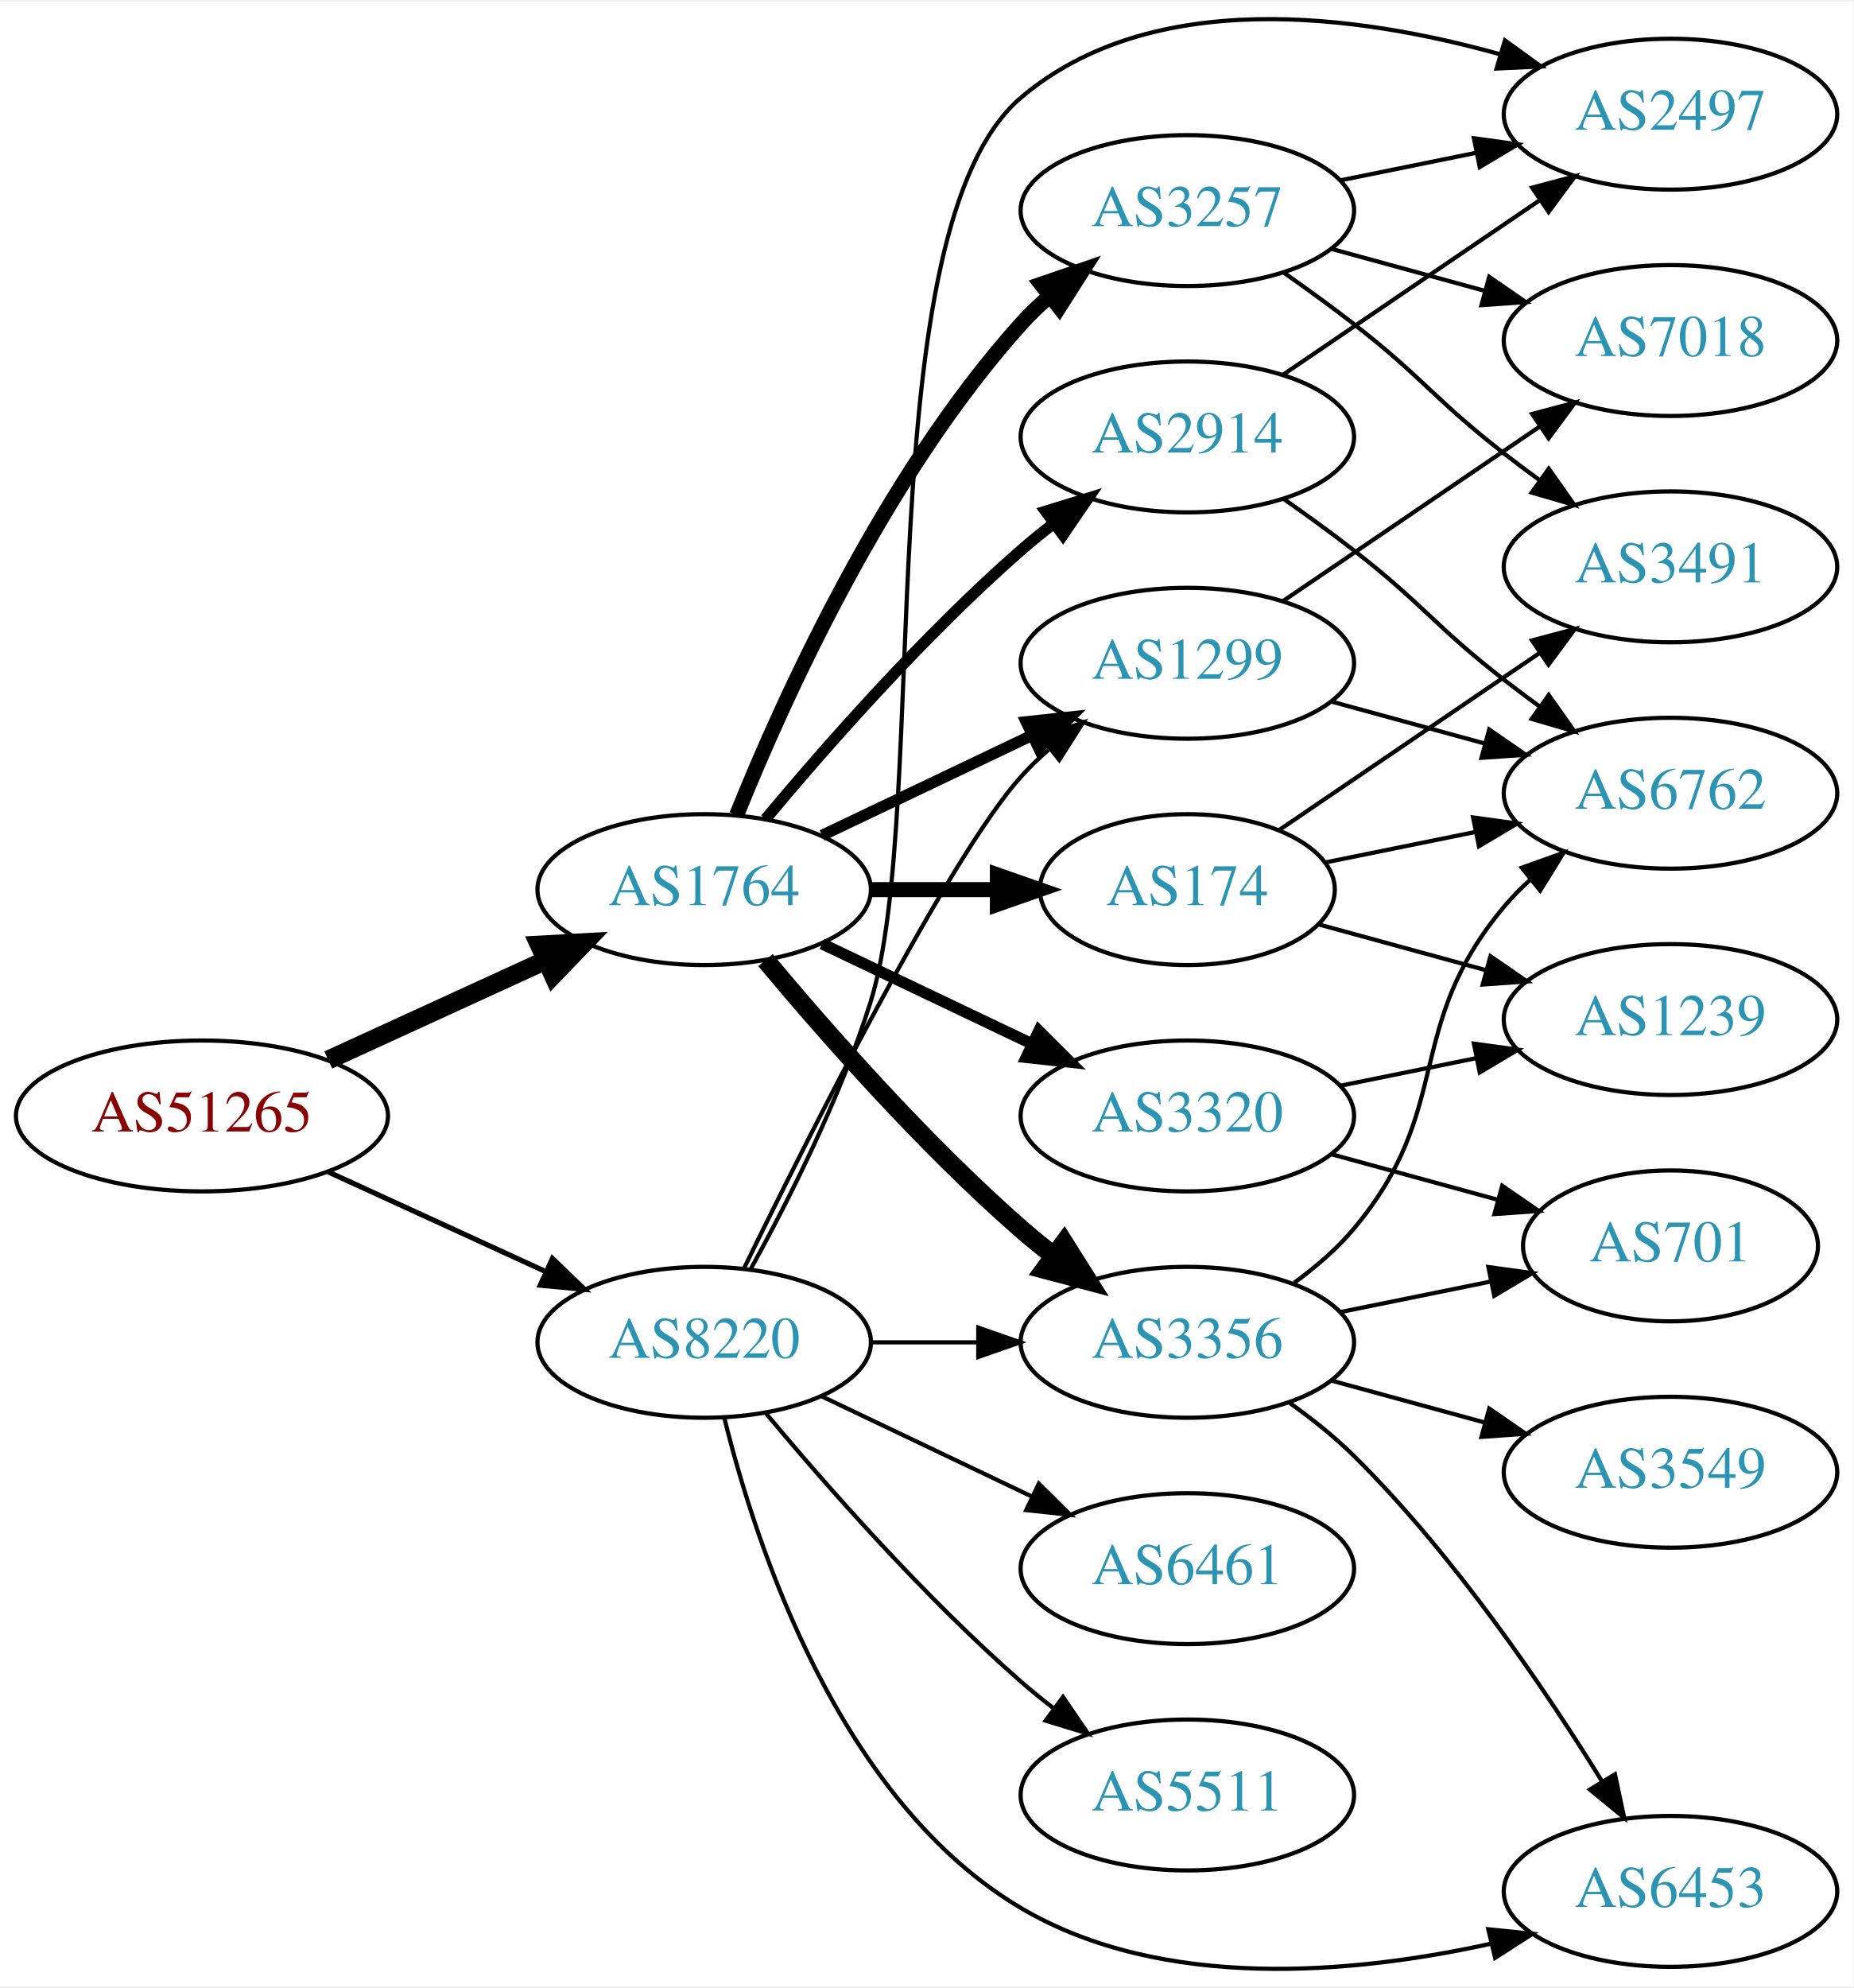
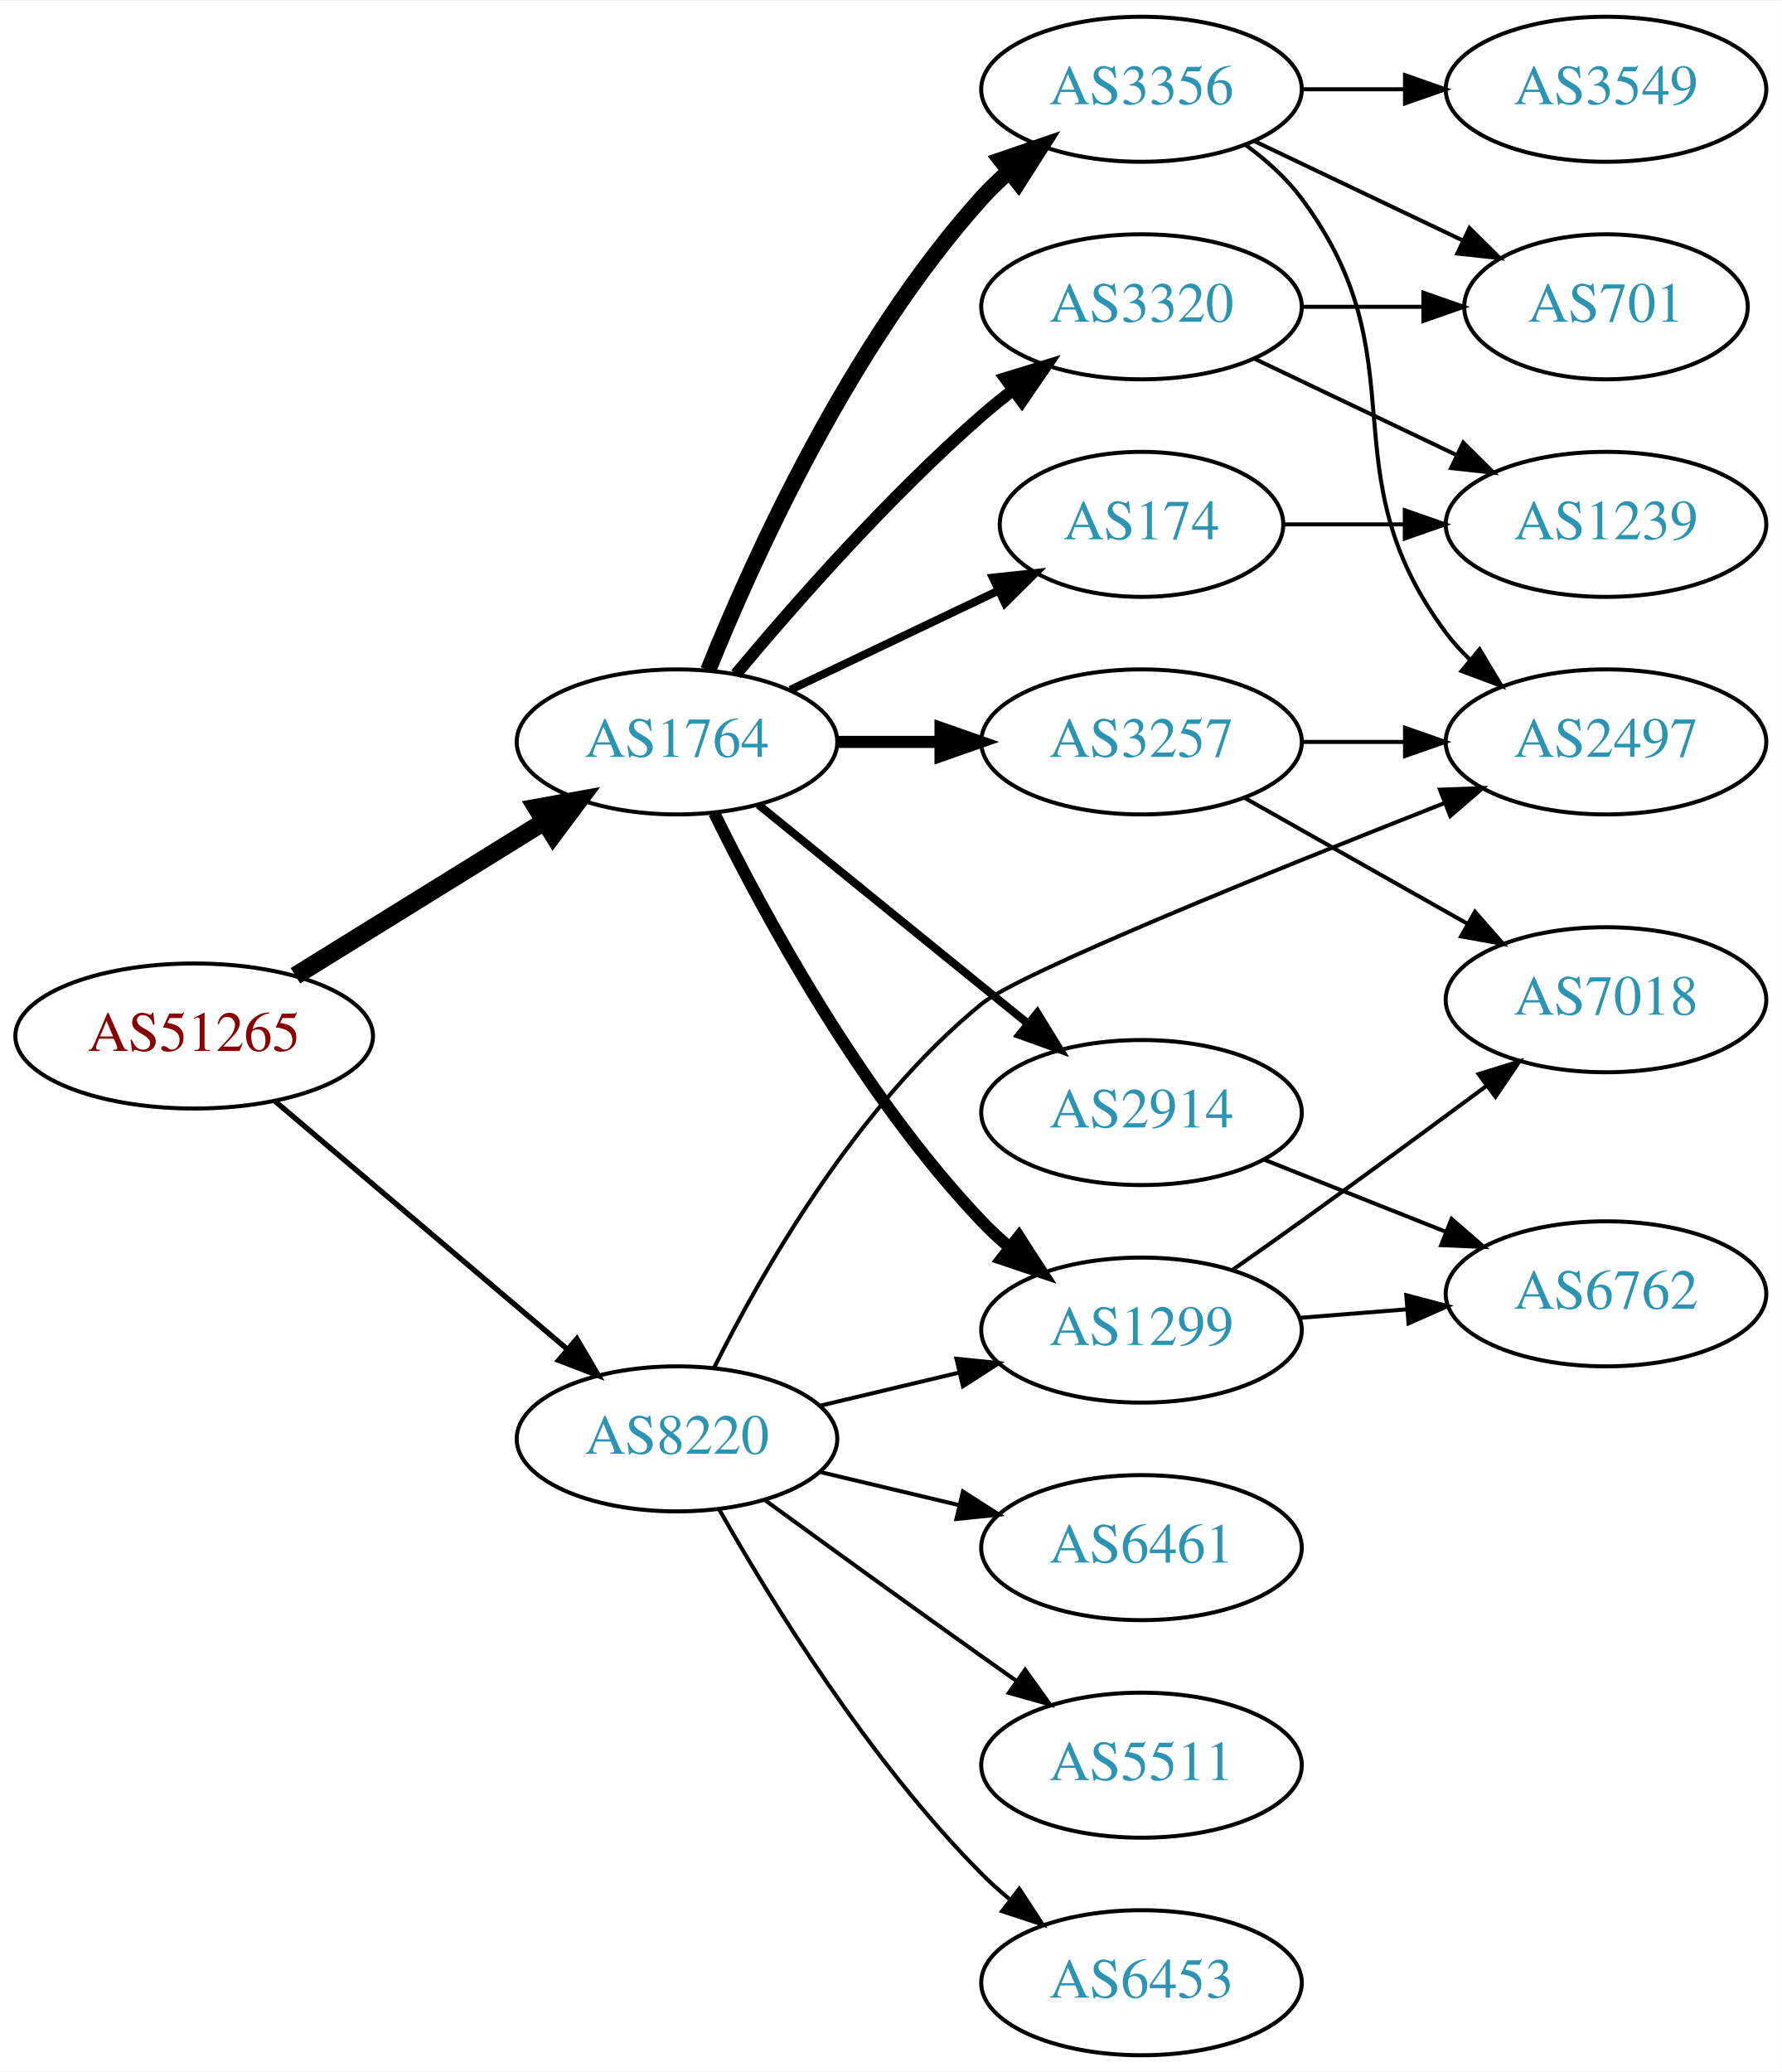
- <svg xmlns="http://www.w3.org/2000/svg" xmlns:xlink="http://www.w3.org/1999/xlink" width="442pt" height="474pt" viewBox="0.00 0.00 442.27 473.55">
-   <g id="graph0" class="graph" transform="scale(1 1) rotate(0) translate(4 469.55)">
-     <polygon fill="white" stroke="none" points="-4,4 -4,-469.55 438.271,-469.55 438.271,4 -4,4" />
+ <svg xmlns="http://www.w3.org/2000/svg" xmlns:xlink="http://www.w3.org/1999/xlink" width="442pt" height="514pt" viewBox="0.00 0.00 442.27 514.00">
+   <g id="graph0" class="graph" transform="scale(1 1) rotate(0) translate(4 510)">
+     <polygon fill="white" stroke="none" points="-4,4 -4,-510 438.271,-510 438.271,4 -4,4" />
    <g id="node1" class="node">
      <g id="a_node1">
        <a xlink:href="/asn/51265" xlink:title="AS51265 ~ Mass Response Service GmbH [AT]">
-           <ellipse fill="#ffffff" stroke="black" cx="44.196" cy="-203.679" rx="44.393" ry="18" />
-           <text text-anchor="middle" x="44.196" y="-199.979" font-family="Times,serif" font-size="14.00" fill="#880000">AS51265</text>
+           <ellipse fill="#ffffff" stroke="black" cx="44.196" cy="-253" rx="44.393" ry="18" />
+           <text text-anchor="middle" x="44.196" y="-249.3" font-family="Times,serif" font-size="14.00" fill="#880000">AS51265</text>
        </a>
      </g>
    </g>
    <g id="node2" class="node">
      <g id="a_node2">
        <a xlink:href="/asn/1764" xlink:title="AS1764 ~ NEXTLAYER-AS [AT]">
-           <ellipse fill="#ffffff" stroke="black" cx="164.039" cy="-257.679" rx="39.794" ry="18" />
-           <text text-anchor="middle" x="164.039" y="-253.979" font-family="Times,serif" font-size="14.00" fill="#2c94b3">AS1764</text>
+           <ellipse fill="#ffffff" stroke="black" cx="164.039" cy="-326" rx="39.794" ry="18" />
+           <text text-anchor="middle" x="164.039" y="-322.3" font-family="Times,serif" font-size="14.00" fill="#2c94b3">AS1764</text>
        </a>
      </g>
    </g>
    <g id="edge1" class="edge">
-       <path fill="none" stroke="black" stroke-width="4.5" d="M74.326,-217.028C89.937,-224.181 109.335,-233.07 126.007,-240.71" />
-       <polygon fill="black" stroke="black" stroke-width="4.5" points="124.727,-244.455 135.459,-245.041 128.008,-237.296 124.727,-244.455" />
+       <path fill="none" stroke="black" stroke-width="4.5" d="M69.328,-267.949C87.196,-279.018 111.715,-294.206 131.191,-306.271" />
+       <polygon fill="black" stroke="black" stroke-width="4.5" points="129.168,-309.65 139.742,-311.569 133.315,-302.955 129.168,-309.65" />
    </g>
    <g id="node3" class="node">
      <g id="a_node3">
        <a xlink:href="/asn/8220" xlink:title="AS8220 ~ COLT [GB]">
-           <ellipse fill="#ffffff" stroke="black" cx="164.039" cy="-149.679" rx="39.794" ry="18" />
-           <text text-anchor="middle" x="164.039" y="-145.979" font-family="Times,serif" font-size="14.00" fill="#2c94b3">AS8220</text>
+           <ellipse fill="#ffffff" stroke="black" cx="164.039" cy="-153" rx="39.794" ry="18" />
+           <text text-anchor="middle" x="164.039" y="-149.3" font-family="Times,serif" font-size="14.00" fill="#2c94b3">AS8220</text>
        </a>
      </g>
    </g>
    <g id="edge2" class="edge">
-       <path fill="none" stroke="black" stroke-width="1.227" d="M74.326,-190.331C89.937,-183.177 109.335,-174.289 126.007,-166.649" />
-       <polygon fill="black" stroke="black" stroke-width="1.227" points="127.826,-169.665 135.459,-162.318 124.91,-163.302 127.826,-169.665" />
+       <path fill="none" stroke="black" stroke-width="1.324" d="M64.129,-236.933C83.831,-220.215 114.826,-193.913 136.864,-175.211" />
+       <polygon fill="black" stroke="black" stroke-width="1.324" points="139.181,-177.836 144.541,-168.697 134.651,-172.499 139.181,-177.836" />
    </g>
    <g id="node4" class="node">
      <g id="a_node4">
-         <a xlink:href="/asn/2914" xlink:title="AS2914 ~ NTT America, Inc. [US]">
-           <ellipse fill="#ffffff" stroke="black" cx="279.332" cy="-365.679" rx="39.794" ry="18" />
-           <text text-anchor="middle" x="279.332" y="-361.979" font-family="Times,serif" font-size="14.00" fill="#2c94b3">AS2914</text>
+         <a xlink:href="/asn/3356" xlink:title="AS3356 ~ Level 3 Parent, LLC [US]">
+           <ellipse fill="#ffffff" stroke="black" cx="279.332" cy="-488" rx="39.794" ry="18" />
+           <text text-anchor="middle" x="279.332" y="-484.3" font-family="Times,serif" font-size="14.00" fill="#2c94b3">AS3356</text>
        </a>
      </g>
    </g>
    <g id="edge3" class="edge">
-       <path fill="none" stroke="black" stroke-width="2.7" d="M178.669,-274.496C192.951,-291.609 216.498,-318.424 239.685,-338.679 242.151,-340.833 244.789,-342.973 247.487,-345.051" />
-       <polygon fill="black" stroke="black" stroke-width="2.7" points="245.512,-347.943 255.641,-351.05 249.66,-342.305 245.512,-347.943" />
+       <path fill="none" stroke="black" stroke-width="4" d="M171.786,-343.787C182.837,-371.243 206.891,-424.578 239.685,-461 241.688,-463.224 243.906,-465.363 246.239,-467.397" />
+       <polygon fill="black" stroke="black" stroke-width="4" points="244.437,-470.433 254.458,-473.873 248.769,-464.935 244.437,-470.433" />
    </g>
    <g id="node5" class="node">
      <g id="a_node5">
-         <a xlink:href="/asn/3257" xlink:title="AS3257 ~ GTT [DE]">
-           <ellipse fill="#ffffff" stroke="black" cx="279.332" cy="-419.679" rx="39.794" ry="18" />
-           <text text-anchor="middle" x="279.332" y="-415.979" font-family="Times,serif" font-size="14.00" fill="#2c94b3">AS3257</text>
+         <a xlink:href="/asn/2914" xlink:title="AS2914 ~ NTT America, Inc. [US]">
+           <ellipse fill="#ffffff" stroke="black" cx="279.332" cy="-234" rx="39.794" ry="18" />
+           <text text-anchor="middle" x="279.332" y="-230.3" font-family="Times,serif" font-size="14.00" fill="#2c94b3">AS2914</text>
        </a>
      </g>
    </g>
    <g id="edge4" class="edge">
-       <path fill="none" stroke="black" stroke-width="3.6" d="M171.786,-275.466C182.837,-302.922 206.891,-356.257 239.685,-392.679 241.688,-394.903 243.906,-397.043 246.239,-399.076" />
-       <polygon fill="black" stroke="black" stroke-width="3.6" points="244.437,-402.113 254.458,-405.553 248.769,-396.614 244.437,-402.113" />
+       <path fill="none" stroke="black" stroke-width="2" d="M184.257,-310.393C202.649,-295.458 230.569,-272.786 251.219,-256.017" />
+       <polygon fill="black" stroke="black" stroke-width="2" points="253.462,-258.704 259.019,-249.683 249.05,-253.27 253.462,-258.704" />
    </g>
    <g id="node6" class="node">
      <g id="a_node6">
-         <a xlink:href="/asn/174" xlink:title="AS174 ~ Cogent Communications [US]">
-           <ellipse fill="#ffffff" stroke="black" cx="279.332" cy="-257.679" rx="35.194" ry="18" />
-           <text text-anchor="middle" x="279.332" y="-253.979" font-family="Times,serif" font-size="14.00" fill="#2c94b3">AS174</text>
+         <a xlink:href="/asn/3257" xlink:title="AS3257 ~ GTT [DE]">
+           <ellipse fill="#ffffff" stroke="black" cx="279.332" cy="-326" rx="39.794" ry="18" />
+           <text text-anchor="middle" x="279.332" y="-322.3" font-family="Times,serif" font-size="14.00" fill="#2c94b3">AS3257</text>
        </a>
      </g>
    </g>
    <g id="edge5" class="edge">
-       <path fill="none" stroke="black" stroke-width="3.6" d="M203.711,-257.679C213.416,-257.679 223.907,-257.679 233.87,-257.679" />
-       <polygon fill="black" stroke="black" stroke-width="3.6" points="234.006,-261.18 244.006,-257.679 234.006,-254.18 234.006,-261.18" />
+       <path fill="none" stroke="black" stroke-width="3" d="M203.711,-326C211.914,-326 220.678,-326 229.21,-326" />
+       <polygon fill="black" stroke="black" stroke-width="3" points="229.449,-329.5 239.449,-326 229.449,-322.5 229.449,-329.5" />
    </g>
    <g id="node7" class="node">
      <g id="a_node7">
-         <a xlink:href="/asn/3356" xlink:title="AS3356 ~ Level 3 Parent, LLC [US]">
-           <ellipse fill="#ffffff" stroke="black" cx="279.332" cy="-149.679" rx="39.794" ry="18" />
-           <text text-anchor="middle" x="279.332" y="-145.979" font-family="Times,serif" font-size="14.00" fill="#2c94b3">AS3356</text>
+         <a xlink:href="/asn/174" xlink:title="AS174 ~ Cogent Communications [US]">
+           <ellipse fill="#ffffff" stroke="black" cx="279.332" cy="-380" rx="35.194" ry="18" />
+           <text text-anchor="middle" x="279.332" y="-376.3" font-family="Times,serif" font-size="14.00" fill="#2c94b3">AS174</text>
        </a>
      </g>
    </g>
    <g id="edge6" class="edge">
-       <path fill="none" stroke="black" stroke-width="4.5" d="M178.669,-240.863C192.951,-223.75 216.498,-196.935 239.685,-176.679 242.151,-174.526 244.789,-172.386 247.487,-170.308" />
-       <polygon fill="black" stroke="black" stroke-width="4.5" points="249.919,-173.407 255.641,-164.309 245.252,-167.063 249.919,-173.407" />
+       <path fill="none" stroke="black" stroke-width="2" d="M192.175,-338.934C207.607,-346.29 227.092,-355.577 243.628,-363.459" />
+       <polygon fill="black" stroke="black" stroke-width="2" points="242.436,-366.768 252.969,-367.911 245.448,-360.449 242.436,-366.768" />
    </g>
    <g id="node8" class="node">
      <g id="a_node8">
-         <a xlink:href="/asn/3320" xlink:title="AS3320 ~ DTAG [DE]">
-           <ellipse fill="#ffffff" stroke="black" cx="279.332" cy="-203.679" rx="39.794" ry="18" />
-           <text text-anchor="middle" x="279.332" y="-199.979" font-family="Times,serif" font-size="14.00" fill="#2c94b3">AS3320</text>
+         <a xlink:href="/asn/1299" xlink:title="AS1299 ~ Telia Carrier [EU]">
+           <ellipse fill="#ffffff" stroke="black" cx="279.332" cy="-180" rx="39.794" ry="18" />
+           <text text-anchor="middle" x="279.332" y="-176.3" font-family="Times,serif" font-size="14.00" fill="#2c94b3">AS1299</text>
        </a>
      </g>
    </g>
    <g id="edge7" class="edge">
-       <path fill="none" stroke="black" stroke-width="2.7" d="M192.175,-244.745C207.169,-237.598 225.99,-228.628 242.213,-220.895" />
-       <polygon fill="black" stroke="black" stroke-width="2.7" points="243.895,-223.97 251.417,-216.508 240.884,-217.651 243.895,-223.97" />
+       <path fill="none" stroke="black" stroke-width="3" d="M173.271,-308.348C185.361,-283.695 209.759,-238.447 239.685,-207 241.748,-204.832 244.01,-202.733 246.372,-200.727" />
+       <polygon fill="black" stroke="black" stroke-width="3" points="248.895,-203.199 254.645,-194.3 244.601,-197.671 248.895,-203.199" />
    </g>
    <g id="node9" class="node">
      <g id="a_node9">
-         <a xlink:href="/asn/1299" xlink:title="AS1299 ~ Telia Carrier [EU]">
-           <ellipse fill="#ffffff" stroke="black" cx="279.332" cy="-311.679" rx="39.794" ry="18" />
-           <text text-anchor="middle" x="279.332" y="-307.979" font-family="Times,serif" font-size="14.00" fill="#2c94b3">AS1299</text>
+         <a xlink:href="/asn/3320" xlink:title="AS3320 ~ DTAG [DE]">
+           <ellipse fill="#ffffff" stroke="black" cx="279.332" cy="-434" rx="39.794" ry="18" />
+           <text text-anchor="middle" x="279.332" y="-430.3" font-family="Times,serif" font-size="14.00" fill="#2c94b3">AS3320</text>
        </a>
      </g>
    </g>
    <g id="edge8" class="edge">
-       <path fill="none" stroke="black" stroke-width="2.7" d="M192.175,-270.614C207.169,-277.761 225.99,-286.731 242.213,-294.464" />
-       <polygon fill="black" stroke="black" stroke-width="2.7" points="240.884,-297.707 251.417,-298.851 243.895,-291.388 240.884,-297.707" />
-     </g>
-     <g id="edge28" class="edge">
-       <path fill="none" stroke="black" d="M203.711,-149.679C211.914,-149.679 220.678,-149.679 229.21,-149.679" />
-       <polygon fill="black" stroke="black" points="229.449,-153.18 239.449,-149.679 229.449,-146.18 229.449,-153.18" />
-     </g>
-     <g id="edge26" class="edge">
-       <path fill="none" stroke="black" d="M173.476,-167.191C189.095,-199.189 222.481,-265.573 239.685,-284.679 241.688,-286.903 243.906,-289.043 246.239,-291.076" />
-       <polygon fill="black" stroke="black" points="244.437,-294.113 254.458,-297.553 248.769,-288.614 244.437,-294.113" />
-     </g>
-     <g id="node11" class="node">
-       <g id="a_node11">
+       <path fill="none" stroke="black" stroke-width="3" d="M178.669,-342.817C192.951,-359.929 216.498,-386.745 239.685,-407 242.151,-409.154 244.789,-411.294 247.487,-413.372" />
+       <polygon fill="black" stroke="black" stroke-width="3" points="245.512,-416.264 255.641,-419.37 249.66,-410.625 245.512,-416.264" />
+     </g>
+     <g id="edge21" class="edge">
+       <path fill="none" stroke="black" d="M199.646,-161.248C210.517,-163.838 222.671,-166.735 234.114,-169.462" />
+       <polygon fill="black" stroke="black" points="233.397,-172.889 243.936,-171.803 235.02,-166.08 233.397,-172.889" />
+     </g>
+     <g id="node12" class="node">
+       <g id="a_node12">
        <a xlink:href="/asn/2497" xlink:title="AS2497 ~ Internet Initiative Japan Inc. [JP]">
-           <ellipse fill="#ffffff" stroke="black" cx="394.625" cy="-442.679" rx="39.794" ry="18" />
-           <text text-anchor="middle" x="394.625" y="-438.979" font-family="Times,serif" font-size="14.00" fill="#2c94b3">AS2497</text>
-         </a>
-       </g>
-     </g>
-     <g id="edge27" class="edge">
-       <path fill="none" stroke="black" d="M175.122,-167.11C183.955,-183.13 196.476,-207.793 203.685,-230.679 218.306,-277.093 202.555,-415.225 239.685,-446.679 270.877,-473.103 319.726,-466.534 354.012,-456.959" />
-       <polygon fill="black" stroke="black" points="355.128,-460.278 363.709,-454.064 353.125,-453.571 355.128,-460.278" />
-     </g>
-     <g id="node14" class="node">
-       <g id="a_node14">
+           <ellipse fill="#ffffff" stroke="black" cx="394.625" cy="-326" rx="39.794" ry="18" />
+           <text text-anchor="middle" x="394.625" y="-322.3" font-family="Times,serif" font-size="14.00" fill="#2c94b3">AS2497</text>
+         </a>
+       </g>
+     </g>
+     <g id="edge22" class="edge">
+       <path fill="none" stroke="black" d="M173.234,-170.634C184.952,-194.134 208.563,-235.689 239.685,-261 249.107,-268.663 312.071,-294.113 354.498,-310.801" />
+       <polygon fill="black" stroke="black" points="353.416,-314.137 364.004,-314.529 355.972,-307.62 353.416,-314.137" />
+     </g>
+     <g id="node16" class="node">
+       <g id="a_node16">
+         <a xlink:href="/asn/5511" xlink:title="AS5511 ~ Orange S.A. [FR]">
+           <ellipse fill="#ffffff" stroke="black" cx="279.332" cy="-72" rx="39.794" ry="18" />
+           <text text-anchor="middle" x="279.332" y="-68.3" font-family="Times,serif" font-size="14.00" fill="#2c94b3">AS5511</text>
+         </a>
+       </g>
+     </g>
+     <g id="edge20" class="edge">
+       <path fill="none" stroke="black" d="M185.887,-137.778C200.821,-126.909 221.435,-111.975 239.685,-99 242.506,-96.995 245.449,-94.915 248.397,-92.841" />
+       <polygon fill="black" stroke="black" points="250.443,-95.681 256.621,-87.074 246.424,-89.95 250.443,-95.681" />
+     </g>
+     <g id="node17" class="node">
+       <g id="a_node17">
        <a xlink:href="/asn/6453" xlink:title="AS6453 ~ TATA COMMUNICATIONS (AMERICA) INC [US]">
-           <ellipse fill="#ffffff" stroke="black" cx="394.625" cy="-18.679" rx="39.794" ry="18" />
-           <text text-anchor="middle" x="394.625" y="-14.979" font-family="Times,serif" font-size="14.00" fill="#2c94b3">AS6453</text>
-         </a>
-       </g>
-     </g>
-     <g id="edge25" class="edge">
-       <path fill="none" stroke="black" d="M168.861,-131.578C176.388,-101.074 196.316,-40.257 239.685,-14.679 273.493,5.259 319.153,1.013 351.952,-6.236" />
-       <polygon fill="black" stroke="black" points="351.151,-9.643 361.691,-8.559 352.775,-2.834 351.151,-9.643" />
+           <ellipse fill="#ffffff" stroke="black" cx="279.332" cy="-18" rx="39.794" ry="18" />
+           <text text-anchor="middle" x="279.332" y="-14.3" font-family="Times,serif" font-size="14.00" fill="#2c94b3">AS6453</text>
+         </a>
+       </g>
+     </g>
+     <g id="edge23" class="edge">
+       <path fill="none" stroke="black" d="M174.498,-135.51C187.28,-112.904 211.712,-73.114 239.685,-45 241.796,-42.879 244.092,-40.812 246.477,-38.829" />
+       <polygon fill="black" stroke="black" points="248.993,-41.31 254.793,-32.444 244.73,-35.758 248.993,-41.31" />
    </g>
    <g id="node18" class="node">
      <g id="a_node18">
        <a xlink:href="/asn/6461" xlink:title="AS6461 ~ Zayo Bandwidth [US]">
-           <ellipse fill="#ffffff" stroke="black" cx="279.332" cy="-95.679" rx="39.794" ry="18" />
-           <text text-anchor="middle" x="279.332" y="-91.979" font-family="Times,serif" font-size="14.00" fill="#2c94b3">AS6461</text>
-         </a>
-       </g>
-     </g>
-     <g id="edge29" class="edge">
-       <path fill="none" stroke="black" d="M192.175,-136.745C207.169,-129.598 225.99,-120.628 242.213,-112.895" />
-       <polygon fill="black" stroke="black" points="243.895,-115.97 251.417,-108.508 240.884,-109.651 243.895,-115.97" />
-     </g>
-     <g id="node19" class="node">
-       <g id="a_node19">
-         <a xlink:href="/asn/5511" xlink:title="AS5511 ~ Orange S.A. [FR]">
-           <ellipse fill="#ffffff" stroke="black" cx="279.332" cy="-41.679" rx="39.794" ry="18" />
-           <text text-anchor="middle" x="279.332" y="-37.979" font-family="Times,serif" font-size="14.00" fill="#2c94b3">AS5511</text>
-         </a>
-       </g>
-     </g>
-     <g id="edge30" class="edge">
-       <path fill="none" stroke="black" d="M178.669,-132.863C192.951,-115.75 216.498,-88.935 239.685,-68.679 242.151,-66.526 244.789,-64.386 247.487,-62.308" />
-       <polygon fill="black" stroke="black" points="249.66,-65.054 255.641,-56.309 245.512,-59.416 249.66,-65.054" />
-     </g>
-     <g id="node10" class="node">
-       <g id="a_node10">
-         <a xlink:href="/asn/6762" xlink:title="AS6762 ~ TELECOM ITALIA SPARKLE S.p.A. [IT]">
-           <ellipse fill="#ffffff" stroke="black" cx="394.625" cy="-280.679" rx="39.794" ry="18" />
-           <text text-anchor="middle" x="394.625" y="-276.979" font-family="Times,serif" font-size="14.00" fill="#2c94b3">AS6762</text>
-         </a>
-       </g>
-     </g>
-     <g id="edge9" class="edge">
-       <path fill="none" stroke="black" d="M302.277,-350.921C307.808,-347.046 313.678,-342.796 318.978,-338.679 335.654,-325.728 338.302,-320.631 354.978,-307.679 357.711,-305.557 360.596,-303.399 363.507,-301.275" />
-       <polygon fill="black" stroke="black" points="365.576,-304.098 371.679,-295.438 361.508,-298.402 365.576,-304.098" />
+           <ellipse fill="#ffffff" stroke="black" cx="279.332" cy="-126" rx="39.794" ry="18" />
+           <text text-anchor="middle" x="279.332" y="-122.3" font-family="Times,serif" font-size="14.00" fill="#2c94b3">AS6461</text>
+         </a>
+       </g>
+     </g>
+     <g id="edge24" class="edge">
+       <path fill="none" stroke="black" d="M199.646,-144.752C210.517,-142.162 222.671,-139.265 234.114,-136.538" />
+       <polygon fill="black" stroke="black" points="235.02,-139.92 243.936,-134.197 233.397,-133.111 235.02,-139.92" />
+     </g>
+     <g id="node11" class="node">
+       <g id="a_node11">
+         <a xlink:href="/asn/3549" xlink:title="AS3549 ~ Level 3 Parent, LLC [US]">
+           <ellipse fill="#ffffff" stroke="black" cx="394.625" cy="-488" rx="39.794" ry="18" />
+           <text text-anchor="middle" x="394.625" y="-484.3" font-family="Times,serif" font-size="14.00" fill="#2c94b3">AS3549</text>
+         </a>
+       </g>
    </g>
    <g id="edge10" class="edge">
-       <path fill="none" stroke="black" d="M302.176,-380.526C319.573,-392.35 344.12,-409.034 363.403,-422.139" />
-       <polygon fill="black" stroke="black" points="361.61,-425.152 371.848,-427.879 365.544,-419.363 361.61,-425.152" />
-     </g>
-     <g id="edge20" class="edge">
-       <path fill="none" stroke="black" d="M315.867,-426.894C326.096,-428.97 337.396,-431.264 348.139,-433.445" />
-       <polygon fill="black" stroke="black" points="347.718,-436.931 358.215,-435.491 349.111,-430.071 347.718,-436.931" />
-     </g>
-     <g id="node16" class="node">
-       <g id="a_node16">
-         <a xlink:href="/asn/3491" xlink:title="AS3491 ~ PCCW Global, Inc. [US]">
-           <ellipse fill="#ffffff" stroke="black" cx="394.625" cy="-334.679" rx="39.794" ry="18" />
-           <text text-anchor="middle" x="394.625" y="-330.979" font-family="Times,serif" font-size="14.00" fill="#2c94b3">AS3491</text>
-         </a>
-       </g>
-     </g>
-     <g id="edge19" class="edge">
-       <path fill="none" stroke="black" d="M302.277,-404.921C307.808,-401.046 313.678,-396.796 318.978,-392.679 335.654,-379.728 338.302,-374.631 354.978,-361.679 357.711,-359.557 360.596,-357.399 363.507,-355.275" />
-       <polygon fill="black" stroke="black" points="365.576,-358.098 371.679,-349.438 361.508,-352.402 365.576,-358.098" />
-     </g>
-     <g id="node17" class="node">
-       <g id="a_node17">
-         <a xlink:href="/asn/7018" xlink:title="AS7018 ~ AT&amp;T Services, Inc. [US]">
-           <ellipse fill="#ffffff" stroke="black" cx="394.625" cy="-388.679" rx="39.794" ry="18" />
-           <text text-anchor="middle" x="394.625" y="-384.979" font-family="Times,serif" font-size="14.00" fill="#2c94b3">AS7018</text>
-         </a>
-       </g>
-     </g>
-     <g id="edge18" class="edge">
-       <path fill="none" stroke="black" d="M313.71,-410.546C325.133,-407.421 338.083,-403.877 350.182,-400.567" />
-       <polygon fill="black" stroke="black" points="351.371,-403.87 360.093,-397.855 349.524,-397.118 351.371,-403.87" />
-     </g>
-     <g id="edge17" class="edge">
-       <path fill="none" stroke="black" d="M312.192,-264.147C323.338,-266.41 336.08,-268.997 348.122,-271.442" />
-       <polygon fill="black" stroke="black" points="347.526,-274.892 358.022,-273.452 348.918,-268.032 347.526,-274.892" />
-     </g>
-     <g id="node15" class="node">
-       <g id="a_node15">
-         <a xlink:href="/asn/1239" xlink:title="AS1239 ~ Sprint [US]">
-           <ellipse fill="#ffffff" stroke="black" cx="394.625" cy="-226.679" rx="39.794" ry="18" />
-           <text text-anchor="middle" x="394.625" y="-222.979" font-family="Times,serif" font-size="14.00" fill="#2c94b3">AS1239</text>
-         </a>
-       </g>
-     </g>
-     <g id="edge15" class="edge">
-       <path fill="none" stroke="black" d="M310.692,-249.372C322.914,-246.028 337.234,-242.109 350.502,-238.479" />
-       <polygon fill="black" stroke="black" points="351.67,-241.788 360.391,-235.773 349.822,-235.036 351.67,-241.788" />
-     </g>
-     <g id="edge16" class="edge">
-       <path fill="none" stroke="black" d="M301.111,-271.802C318.584,-283.678 343.791,-300.81 363.482,-314.193" />
-       <polygon fill="black" stroke="black" points="361.58,-317.132 371.818,-319.859 365.515,-311.343 361.58,-317.132" />
+       <path fill="none" stroke="black" d="M319.004,-488C327.207,-488 335.971,-488 344.503,-488" />
+       <polygon fill="black" stroke="black" points="344.742,-491.5 354.742,-488 344.742,-484.5 344.742,-491.5" />
    </g>
    <g id="edge11" class="edge">
-       <path fill="none" stroke="black" d="M304.845,-163.892C309.942,-167.605 314.975,-171.918 318.978,-176.679 343.291,-205.594 330.665,-224.765 354.978,-253.679 356.855,-255.911 358.957,-258.045 361.187,-260.064" />
-       <polygon fill="black" stroke="black" points="359.133,-262.905 369.111,-266.467 363.533,-257.46 359.133,-262.905" />
-     </g>
-     <g id="node12" class="node">
-       <g id="a_node12">
-         <a xlink:href="/asn/3549" xlink:title="AS3549 ~ Level 3 Parent, LLC [US]">
-           <ellipse fill="#ffffff" stroke="black" cx="394.625" cy="-118.679" rx="39.794" ry="18" />
-           <text text-anchor="middle" x="394.625" y="-114.979" font-family="Times,serif" font-size="14.00" fill="#2c94b3">AS3549</text>
-         </a>
-       </g>
-     </g>
-     <g id="edge12" class="edge">
-       <path fill="none" stroke="black" d="M313.71,-140.546C325.133,-137.421 338.083,-133.877 350.182,-130.567" />
-       <polygon fill="black" stroke="black" points="351.371,-133.87 360.093,-127.855 349.524,-127.118 351.371,-133.87" />
+       <path fill="none" stroke="black" d="M305.262,-474.118C310.338,-470.389 315.256,-465.984 318.978,-461 349.249,-420.458 324.707,-393.542 354.978,-353 356.723,-350.664 358.73,-348.455 360.893,-346.383" />
+       <polygon fill="black" stroke="black" points="363.253,-348.973 368.694,-339.882 358.771,-343.595 363.253,-348.973" />
    </g>
    <g id="node13" class="node">
      <g id="a_node13">
        <a xlink:href="/asn/701" xlink:title="AS701 ~ UUNET [US]">
-           <ellipse fill="#ffffff" stroke="black" cx="394.625" cy="-172.679" rx="35.194" ry="18" />
-           <text text-anchor="middle" x="394.625" y="-168.979" font-family="Times,serif" font-size="14.00" fill="#2c94b3">AS701</text>
+           <ellipse fill="#ffffff" stroke="black" cx="394.625" cy="-434" rx="35.194" ry="18" />
+           <text text-anchor="middle" x="394.625" y="-430.3" font-family="Times,serif" font-size="14.00" fill="#2c94b3">AS701</text>
+         </a>
+       </g>
+     </g>
+     <g id="edge12" class="edge">
+       <path fill="none" stroke="black" d="M307.468,-475.066C322.9,-467.71 342.385,-458.423 358.92,-450.541" />
+       <polygon fill="black" stroke="black" points="360.741,-453.551 368.262,-446.089 357.729,-447.232 360.741,-453.551" />
+     </g>
+     <g id="node14" class="node">
+       <g id="a_node14">
+         <a xlink:href="/asn/6762" xlink:title="AS6762 ~ TELECOM ITALIA SPARKLE S.p.A. [IT]">
+           <ellipse fill="#ffffff" stroke="black" cx="394.625" cy="-189" rx="39.794" ry="18" />
+           <text text-anchor="middle" x="394.625" y="-185.3" font-family="Times,serif" font-size="14.00" fill="#2c94b3">AS6762</text>
        </a>
      </g>
    </g>
    <g id="edge13" class="edge">
-       <path fill="none" stroke="black" d="M315.867,-156.894C327.21,-159.196 339.871,-161.767 351.628,-164.154" />
-       <polygon fill="black" stroke="black" points="351.175,-167.633 361.671,-166.193 352.568,-160.773 351.175,-167.633" />
+       <path fill="none" stroke="black" d="M309.802,-222.294C323.57,-216.826 340.146,-210.242 354.909,-204.378" />
+       <polygon fill="black" stroke="black" points="356.3,-207.591 364.301,-200.647 353.716,-201.086 356.3,-207.591" />
+     </g>
+     <g id="edge15" class="edge">
+       <path fill="none" stroke="black" d="M319.004,-326C327.207,-326 335.971,-326 344.503,-326" />
+       <polygon fill="black" stroke="black" points="344.742,-329.5 354.742,-326 344.742,-322.5 344.742,-329.5" />
+     </g>
+     <g id="node15" class="node">
+       <g id="a_node15">
+         <a xlink:href="/asn/7018" xlink:title="AS7018 ~ AT&amp;T Services, Inc. [US]">
+           <ellipse fill="#ffffff" stroke="black" cx="394.625" cy="-262" rx="39.794" ry="18" />
+           <text text-anchor="middle" x="394.625" y="-258.3" font-family="Times,serif" font-size="14.00" fill="#2c94b3">AS7018</text>
+         </a>
+       </g>
    </g>
    <g id="edge14" class="edge">
-       <path fill="none" stroke="black" d="M303.812,-135.177C309.073,-131.423 314.435,-127.165 318.978,-122.679 342.886,-99.074 364.588,-67.082 378.352,-44.839" />
-       <polygon fill="black" stroke="black" points="381.371,-46.611 383.574,-36.248 375.389,-42.975 381.371,-46.611" />
-     </g>
-     <g id="edge22" class="edge">
-       <path fill="none" stroke="black" d="M313.71,-194.546C326.193,-191.13 340.501,-187.215 353.529,-183.651" />
-       <polygon fill="black" stroke="black" points="354.468,-187.022 363.19,-181.007 352.62,-180.271 354.468,-187.022" />
-     </g>
-     <g id="edge21" class="edge">
-       <path fill="none" stroke="black" d="M315.867,-210.894C326.096,-212.97 337.396,-215.264 348.139,-217.445" />
-       <polygon fill="black" stroke="black" points="347.718,-220.931 358.215,-219.491 349.111,-214.071 347.718,-220.931" />
-     </g>
-     <g id="edge24" class="edge">
-       <path fill="none" stroke="black" d="M313.71,-302.546C325.133,-299.421 338.083,-295.877 350.182,-292.567" />
-       <polygon fill="black" stroke="black" points="351.371,-295.87 360.093,-289.855 349.524,-289.118 351.371,-295.87" />
-     </g>
-     <g id="edge23" class="edge">
-       <path fill="none" stroke="black" d="M302.176,-326.526C319.573,-338.35 344.12,-355.034 363.403,-368.139" />
-       <polygon fill="black" stroke="black" points="361.61,-371.152 371.848,-373.879 365.544,-365.363 361.61,-371.152" />
+       <path fill="none" stroke="black" d="M304.914,-312.113C321.097,-302.971 342.484,-290.889 360.204,-280.879" />
+       <polygon fill="black" stroke="black" points="362.104,-283.826 369.09,-275.86 358.661,-277.731 362.104,-283.826" />
+     </g>
+     <g id="node10" class="node">
+       <g id="a_node10">
+         <a xlink:href="/asn/1239" xlink:title="AS1239 ~ Sprint [US]">
+           <ellipse fill="#ffffff" stroke="black" cx="394.625" cy="-380" rx="39.794" ry="18" />
+           <text text-anchor="middle" x="394.625" y="-376.3" font-family="Times,serif" font-size="14.00" fill="#2c94b3">AS1239</text>
+         </a>
+       </g>
+     </g>
+     <g id="edge9" class="edge">
+       <path fill="none" stroke="black" d="M314.631,-380C324.008,-380 334.358,-380 344.393,-380" />
+       <polygon fill="black" stroke="black" points="344.681,-383.5 354.681,-380 344.681,-376.5 344.681,-383.5" />
+     </g>
+     <g id="edge17" class="edge">
+       <path fill="none" stroke="black" d="M318.687,-183.047C327.177,-183.721 336.281,-184.445 345.115,-185.146" />
+       <polygon fill="black" stroke="black" points="345.062,-188.653 355.308,-185.956 345.617,-181.675 345.062,-188.653" />
+     </g>
+     <g id="edge16" class="edge">
+       <path fill="none" stroke="black" d="M302.066,-195.041C307.6,-198.911 313.525,-203.087 318.978,-207 334.25,-217.958 351.119,-230.362 364.953,-240.613" />
+       <polygon fill="black" stroke="black" points="363.016,-243.535 373.132,-246.686 367.189,-237.915 363.016,-243.535" />
+     </g>
+     <g id="edge18" class="edge">
+       <path fill="none" stroke="black" d="M307.468,-421.066C322.462,-413.919 341.283,-404.948 357.506,-397.215" />
+       <polygon fill="black" stroke="black" points="359.188,-400.291 366.71,-392.829 356.177,-393.972 359.188,-400.291" />
+     </g>
+     <g id="edge19" class="edge">
+       <path fill="none" stroke="black" d="M319.004,-434C328.709,-434 339.2,-434 349.163,-434" />
+       <polygon fill="black" stroke="black" points="349.299,-437.5 359.299,-434 349.299,-430.5 349.299,-437.5" />
    </g>
  </g>
</svg>
